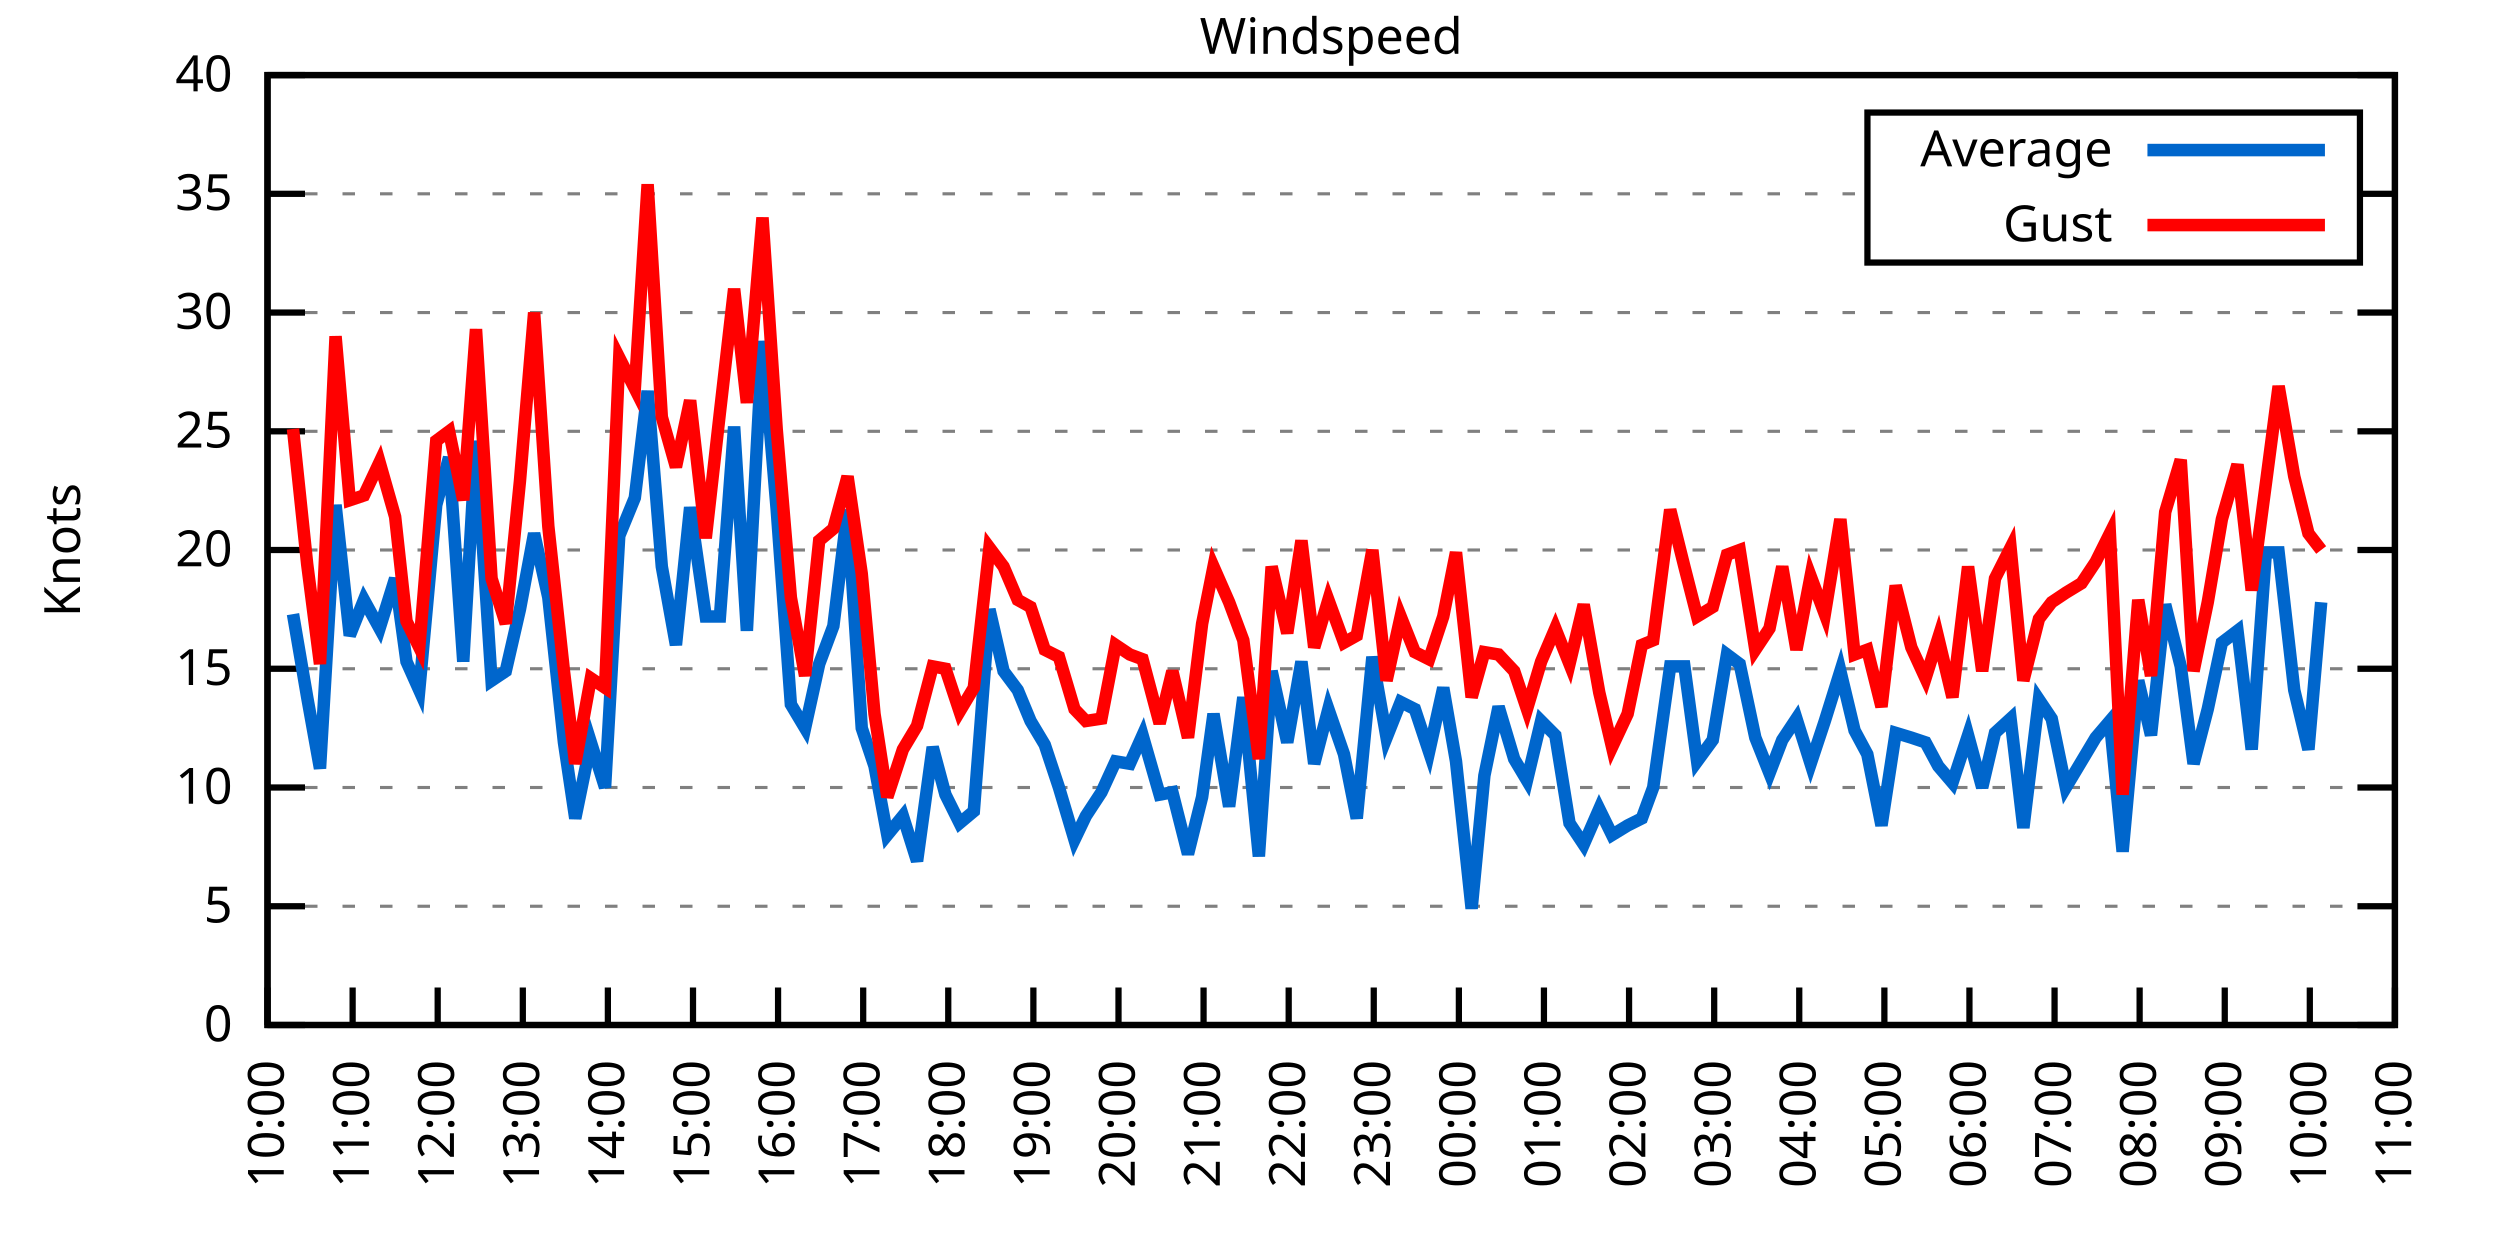
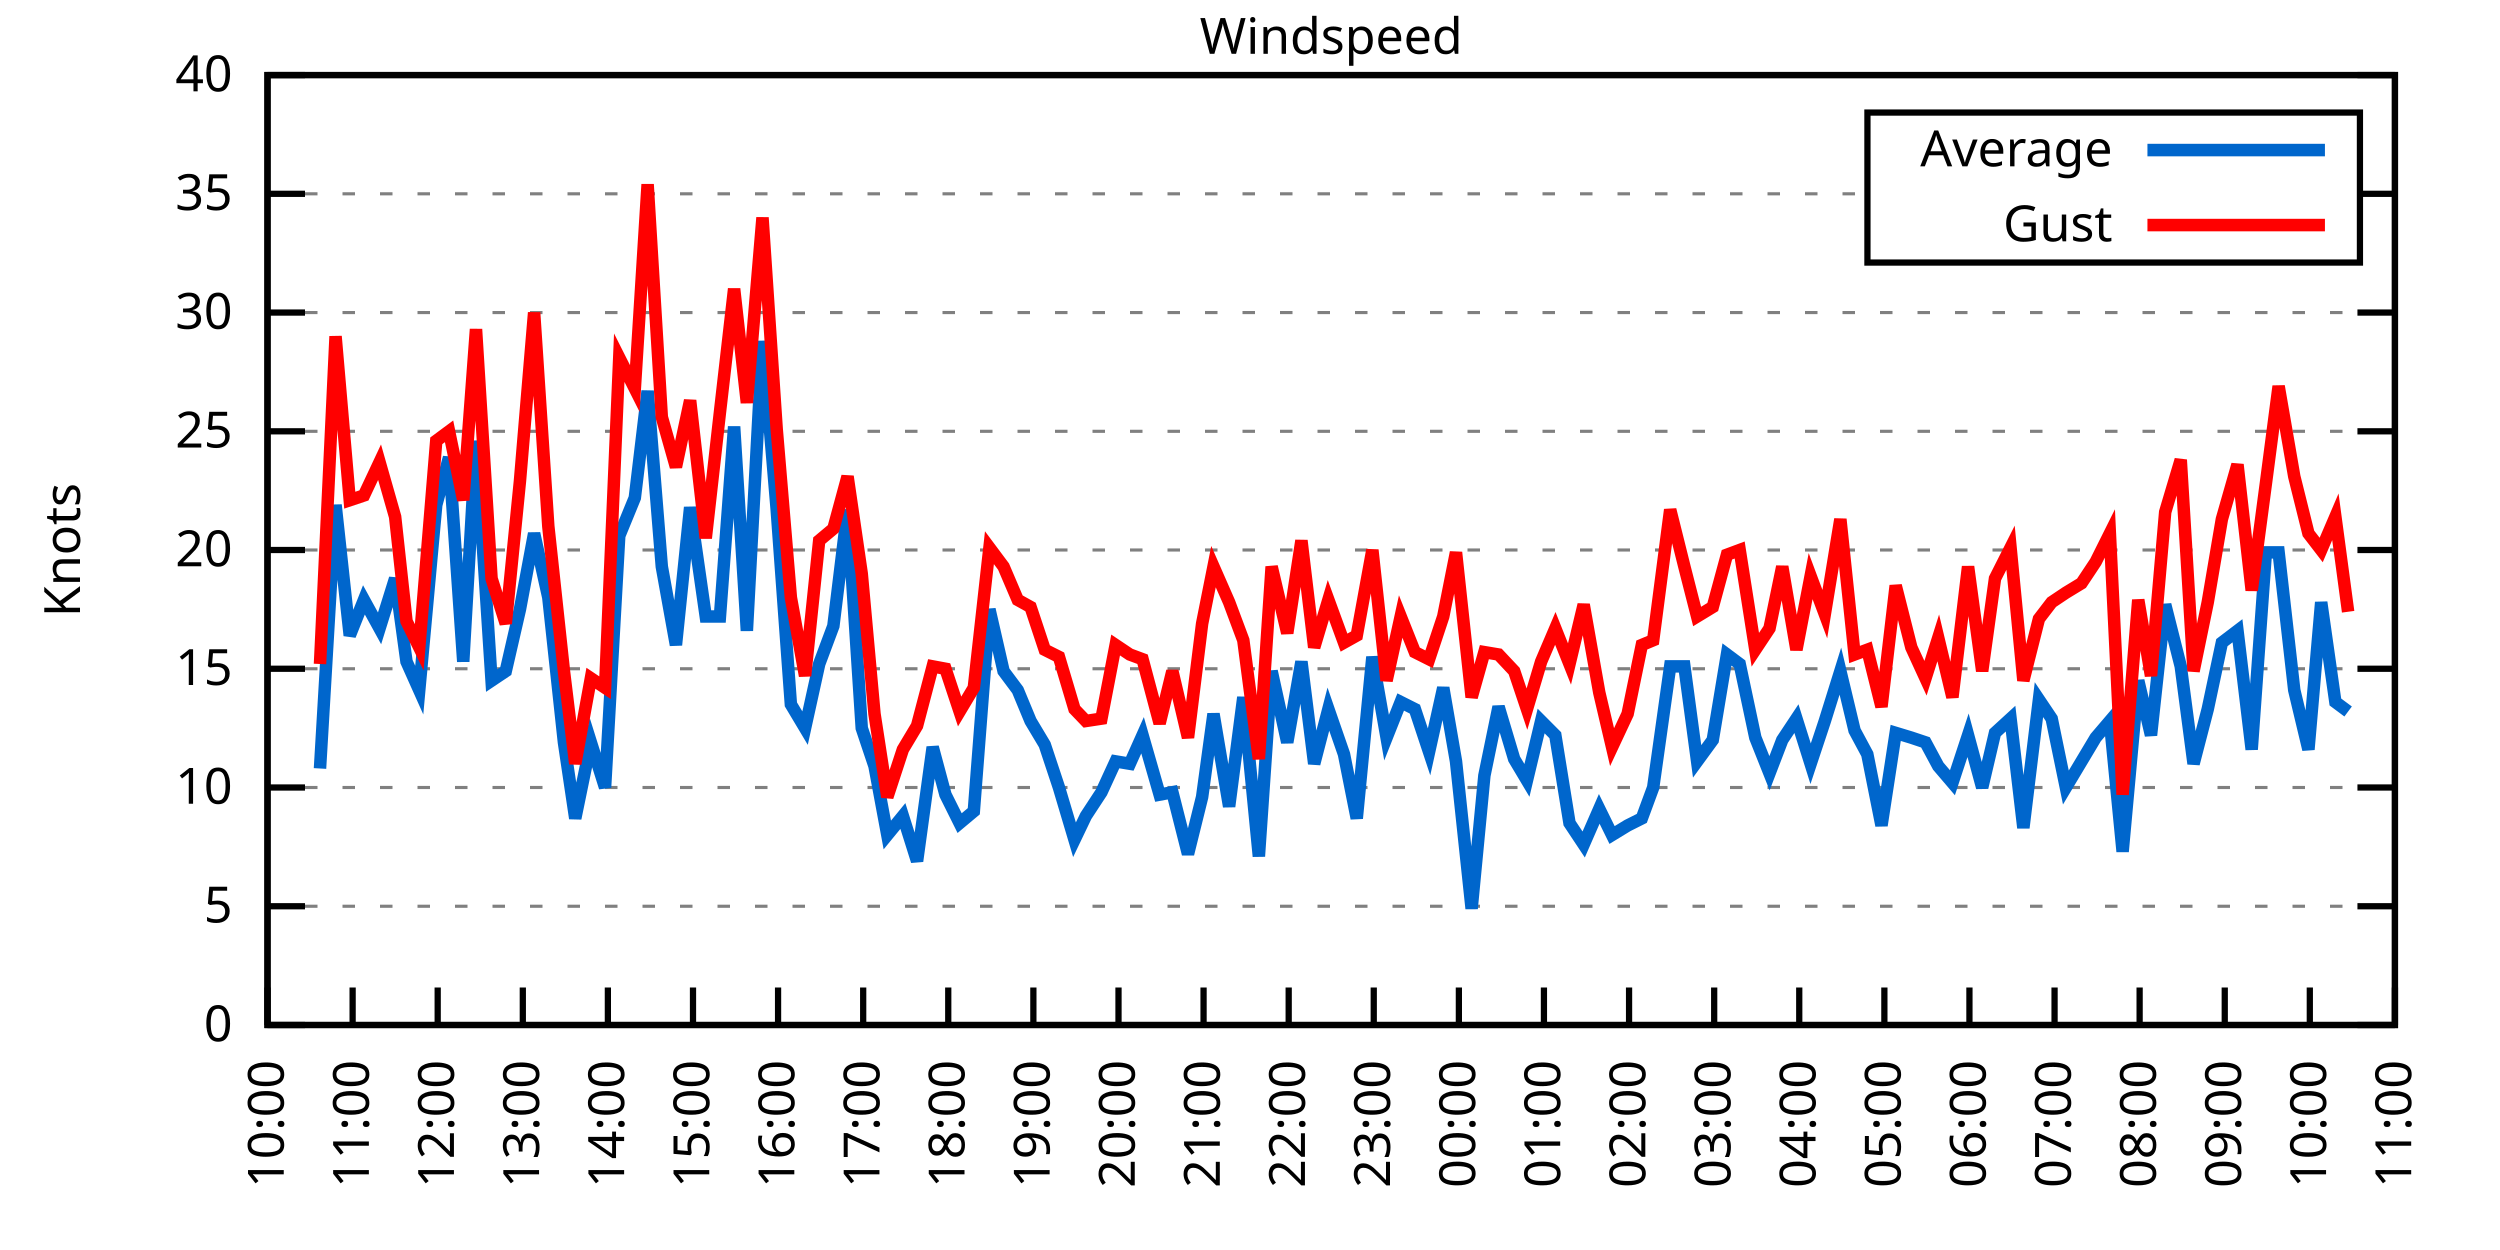
<svg xmlns="http://www.w3.org/2000/svg" xmlns:xlink="http://www.w3.org/1999/xlink" width="400" height="200" viewBox="0 0 400 200">
  <g id="gnuplot_canvas">
    <rect x="0" y="0" width="400" height="200" fill="none" />
    <defs>
      <circle id="gpDot" r="0.5" stroke-width="0.5" stroke="currentColor" />
      <path id="gpPt0" stroke-width="0.333" stroke="currentColor" d="M-1,0 h2 M0,-1 v2" />
      <path id="gpPt1" stroke-width="0.333" stroke="currentColor" d="M-1,-1 L1,1 M1,-1 L-1,1" />
      <path id="gpPt2" stroke-width="0.333" stroke="currentColor" d="M-1,0 L1,0 M0,-1 L0,1 M-1,-1 L1,1 M-1,1 L1,-1" />
      <rect id="gpPt3" stroke-width="0.333" stroke="currentColor" x="-1" y="-1" width="2" height="2" />
      <rect id="gpPt4" stroke-width="0.333" stroke="currentColor" fill="currentColor" x="-1" y="-1" width="2" height="2" />
      <circle id="gpPt5" stroke-width="0.333" stroke="currentColor" cx="0" cy="0" r="1" />
      <use xlink:href="#gpPt5" id="gpPt6" fill="currentColor" stroke="none" />
      <path id="gpPt7" stroke-width="0.333" stroke="currentColor" d="M0,-1.33 L-1.33,0.67 L1.33,0.67 z" />
      <use xlink:href="#gpPt7" id="gpPt8" fill="currentColor" stroke="none" />
      <use xlink:href="#gpPt7" id="gpPt9" stroke="currentColor" transform="rotate(180)" />
      <use xlink:href="#gpPt9" id="gpPt10" fill="currentColor" stroke="none" />
      <use xlink:href="#gpPt3" id="gpPt11" stroke="currentColor" transform="rotate(45)" />
      <use xlink:href="#gpPt11" id="gpPt12" fill="currentColor" stroke="none" />
      <path id="gpPt13" stroke-width="0.333" stroke="currentColor" d="M0,1.330 L1.265,0.411 L0.782,-1.067 L-0.782,-1.076 L-1.265,0.411 z" />
      <use xlink:href="#gpPt13" id="gpPt14" fill="currentColor" stroke="none" />
      <filter id="textbox" filterUnits="objectBoundingBox" x="0" y="0" height="1" width="1">
        <feFlood flood-color="white" flood-opacity="1" result="bgnd" />
        <feComposite in="SourceGraphic" in2="bgnd" operator="atop" />
      </filter>
      <filter id="greybox" filterUnits="objectBoundingBox" x="0" y="0" height="1" width="1">
        <feFlood flood-color="lightgrey" flood-opacity="1" result="grey" />
        <feComposite in="SourceGraphic" in2="grey" operator="atop" />
      </filter>
    </defs>
    <g fill="none" color="white" stroke="currentColor" stroke-width="1.00" stroke-linecap="butt" stroke-linejoin="miter">
</g>
    <g fill="none" color="black" stroke="currentColor" stroke-width="1.00" stroke-linecap="butt" stroke-linejoin="miter">
      <g stroke="none" shape-rendering="crispEdges">
        <polygon fill="rgb(255, 255, 255)" points="42.80,164.00 383.18,164.00 383.18,12.02 42.80,12.02 " />
      </g>
    </g>
    <g fill="none" color="black" stroke="currentColor" stroke-width="1.00" stroke-linecap="butt" stroke-linejoin="miter">
</g>
    <g fill="none" color="black" stroke="black" stroke-width="0.50" stroke-linecap="butt" stroke-linejoin="miter">
</g>
    <g fill="none" color="gray" stroke="currentColor" stroke-width="0.50" stroke-linecap="butt" stroke-linejoin="miter">
      <path stroke="gray" stroke-dasharray="2,4" class="gridline" d="M42.80,164.00 L383.19,164.00  " />
    </g>
    <g fill="none" color="gray" stroke="gray" stroke-width="1.00" stroke-linecap="butt" stroke-linejoin="miter">
</g>
    <g fill="none" color="black" stroke="currentColor" stroke-width="1.00" stroke-linecap="butt" stroke-linejoin="miter">
      <path stroke="black" d="M42.80,164.00 L48.80,164.00 M383.19,164.00 L377.19,164.00  " />
      <g transform="translate(37.20,166.60)" stroke="none" fill="black" font-family="Sans" font-size="8.00" text-anchor="end">
        <text>
          <tspan font-family="Sans"> 0</tspan>
        </text>
      </g>
    </g>
    <g fill="none" color="black" stroke="currentColor" stroke-width="1.00" stroke-linecap="butt" stroke-linejoin="miter">
</g>
    <g fill="none" color="black" stroke="black" stroke-width="0.50" stroke-linecap="butt" stroke-linejoin="miter">
</g>
    <g fill="none" color="gray" stroke="currentColor" stroke-width="0.50" stroke-linecap="butt" stroke-linejoin="miter">
      <path stroke="gray" stroke-dasharray="2,4" class="gridline" d="M42.80,145.00 L383.19,145.00  " />
    </g>
    <g fill="none" color="gray" stroke="gray" stroke-width="1.00" stroke-linecap="butt" stroke-linejoin="miter">
</g>
    <g fill="none" color="black" stroke="currentColor" stroke-width="1.00" stroke-linecap="butt" stroke-linejoin="miter">
      <path stroke="black" d="M42.80,145.00 L48.80,145.00 M383.19,145.00 L377.19,145.00  " />
      <g transform="translate(37.20,147.60)" stroke="none" fill="black" font-family="Sans" font-size="8.00" text-anchor="end">
        <text>
          <tspan font-family="Sans"> 5</tspan>
        </text>
      </g>
    </g>
    <g fill="none" color="black" stroke="currentColor" stroke-width="1.00" stroke-linecap="butt" stroke-linejoin="miter">
</g>
    <g fill="none" color="black" stroke="black" stroke-width="0.50" stroke-linecap="butt" stroke-linejoin="miter">
</g>
    <g fill="none" color="gray" stroke="currentColor" stroke-width="0.50" stroke-linecap="butt" stroke-linejoin="miter">
      <path stroke="gray" stroke-dasharray="2,4" class="gridline" d="M42.80,126.00 L383.19,126.00  " />
    </g>
    <g fill="none" color="gray" stroke="gray" stroke-width="1.00" stroke-linecap="butt" stroke-linejoin="miter">
</g>
    <g fill="none" color="black" stroke="currentColor" stroke-width="1.00" stroke-linecap="butt" stroke-linejoin="miter">
      <path stroke="black" d="M42.80,126.00 L48.80,126.00 M383.19,126.00 L377.19,126.00  " />
      <g transform="translate(37.20,128.60)" stroke="none" fill="black" font-family="Sans" font-size="8.00" text-anchor="end">
        <text>
          <tspan font-family="Sans"> 10</tspan>
        </text>
      </g>
    </g>
    <g fill="none" color="black" stroke="currentColor" stroke-width="1.00" stroke-linecap="butt" stroke-linejoin="miter">
</g>
    <g fill="none" color="black" stroke="black" stroke-width="0.50" stroke-linecap="butt" stroke-linejoin="miter">
</g>
    <g fill="none" color="gray" stroke="currentColor" stroke-width="0.50" stroke-linecap="butt" stroke-linejoin="miter">
      <path stroke="gray" stroke-dasharray="2,4" class="gridline" d="M42.80,107.00 L383.19,107.00  " />
    </g>
    <g fill="none" color="gray" stroke="gray" stroke-width="1.00" stroke-linecap="butt" stroke-linejoin="miter">
</g>
    <g fill="none" color="black" stroke="currentColor" stroke-width="1.00" stroke-linecap="butt" stroke-linejoin="miter">
      <path stroke="black" d="M42.80,107.00 L48.80,107.00 M383.19,107.00 L377.19,107.00  " />
      <g transform="translate(37.20,109.60)" stroke="none" fill="black" font-family="Sans" font-size="8.00" text-anchor="end">
        <text>
          <tspan font-family="Sans"> 15</tspan>
        </text>
      </g>
    </g>
    <g fill="none" color="black" stroke="currentColor" stroke-width="1.00" stroke-linecap="butt" stroke-linejoin="miter">
</g>
    <g fill="none" color="black" stroke="black" stroke-width="0.50" stroke-linecap="butt" stroke-linejoin="miter">
</g>
    <g fill="none" color="gray" stroke="currentColor" stroke-width="0.50" stroke-linecap="butt" stroke-linejoin="miter">
      <path stroke="gray" stroke-dasharray="2,4" class="gridline" d="M42.80,88.00 L383.19,88.00  " />
    </g>
    <g fill="none" color="gray" stroke="gray" stroke-width="1.00" stroke-linecap="butt" stroke-linejoin="miter">
</g>
    <g fill="none" color="black" stroke="currentColor" stroke-width="1.00" stroke-linecap="butt" stroke-linejoin="miter">
      <path stroke="black" d="M42.80,88.00 L48.80,88.00 M383.19,88.00 L377.19,88.00  " />
      <g transform="translate(37.20,90.60)" stroke="none" fill="black" font-family="Sans" font-size="8.00" text-anchor="end">
        <text>
          <tspan font-family="Sans"> 20</tspan>
        </text>
      </g>
    </g>
    <g fill="none" color="black" stroke="currentColor" stroke-width="1.00" stroke-linecap="butt" stroke-linejoin="miter">
</g>
    <g fill="none" color="black" stroke="black" stroke-width="0.50" stroke-linecap="butt" stroke-linejoin="miter">
</g>
    <g fill="none" color="gray" stroke="currentColor" stroke-width="0.50" stroke-linecap="butt" stroke-linejoin="miter">
      <path stroke="gray" stroke-dasharray="2,4" class="gridline" d="M42.80,69.01 L383.19,69.01  " />
    </g>
    <g fill="none" color="gray" stroke="gray" stroke-width="1.00" stroke-linecap="butt" stroke-linejoin="miter">
</g>
    <g fill="none" color="black" stroke="currentColor" stroke-width="1.00" stroke-linecap="butt" stroke-linejoin="miter">
      <path stroke="black" d="M42.80,69.01 L48.80,69.01 M383.19,69.01 L377.19,69.01  " />
      <g transform="translate(37.20,71.61)" stroke="none" fill="black" font-family="Sans" font-size="8.00" text-anchor="end">
        <text>
          <tspan font-family="Sans"> 25</tspan>
        </text>
      </g>
    </g>
    <g fill="none" color="black" stroke="currentColor" stroke-width="1.00" stroke-linecap="butt" stroke-linejoin="miter">
</g>
    <g fill="none" color="black" stroke="black" stroke-width="0.50" stroke-linecap="butt" stroke-linejoin="miter">
</g>
    <g fill="none" color="gray" stroke="currentColor" stroke-width="0.50" stroke-linecap="butt" stroke-linejoin="miter">
      <path stroke="gray" stroke-dasharray="2,4" class="gridline" d="M42.80,50.01 L383.19,50.01  " />
    </g>
    <g fill="none" color="gray" stroke="gray" stroke-width="1.00" stroke-linecap="butt" stroke-linejoin="miter">
</g>
    <g fill="none" color="black" stroke="currentColor" stroke-width="1.00" stroke-linecap="butt" stroke-linejoin="miter">
      <path stroke="black" d="M42.80,50.01 L48.80,50.01 M383.19,50.01 L377.19,50.01  " />
      <g transform="translate(37.20,52.61)" stroke="none" fill="black" font-family="Sans" font-size="8.00" text-anchor="end">
        <text>
          <tspan font-family="Sans"> 30</tspan>
        </text>
      </g>
    </g>
    <g fill="none" color="black" stroke="currentColor" stroke-width="1.00" stroke-linecap="butt" stroke-linejoin="miter">
</g>
    <g fill="none" color="black" stroke="black" stroke-width="0.50" stroke-linecap="butt" stroke-linejoin="miter">
</g>
    <g fill="none" color="gray" stroke="currentColor" stroke-width="0.50" stroke-linecap="butt" stroke-linejoin="miter">
      <path stroke="gray" stroke-dasharray="2,4" class="gridline" d="M42.80,31.01 L298.79,31.01 M377.59,31.01 L383.19,31.01  " />
    </g>
    <g fill="none" color="gray" stroke="gray" stroke-width="1.00" stroke-linecap="butt" stroke-linejoin="miter">
</g>
    <g fill="none" color="black" stroke="currentColor" stroke-width="1.00" stroke-linecap="butt" stroke-linejoin="miter">
      <path stroke="black" d="M42.80,31.01 L48.80,31.01 M383.19,31.01 L377.19,31.01  " />
      <g transform="translate(37.20,33.61)" stroke="none" fill="black" font-family="Sans" font-size="8.00" text-anchor="end">
        <text>
          <tspan font-family="Sans"> 35</tspan>
        </text>
      </g>
    </g>
    <g fill="none" color="black" stroke="currentColor" stroke-width="1.00" stroke-linecap="butt" stroke-linejoin="miter">
</g>
    <g fill="none" color="black" stroke="black" stroke-width="0.50" stroke-linecap="butt" stroke-linejoin="miter">
</g>
    <g fill="none" color="gray" stroke="currentColor" stroke-width="0.50" stroke-linecap="butt" stroke-linejoin="miter">
      <path stroke="gray" stroke-dasharray="2,4" class="gridline" d="M42.80,12.01 L383.19,12.01  " />
    </g>
    <g fill="none" color="gray" stroke="gray" stroke-width="1.00" stroke-linecap="butt" stroke-linejoin="miter">
</g>
    <g fill="none" color="black" stroke="currentColor" stroke-width="1.00" stroke-linecap="butt" stroke-linejoin="miter">
      <path stroke="black" d="M42.80,12.01 L48.80,12.01 M383.19,12.01 L377.19,12.01  " />
      <g transform="translate(37.20,14.61)" stroke="none" fill="black" font-family="Sans" font-size="8.00" text-anchor="end">
        <text>
          <tspan font-family="Sans"> 40</tspan>
        </text>
      </g>
    </g>
    <g fill="none" color="black" stroke="currentColor" stroke-width="1.00" stroke-linecap="butt" stroke-linejoin="miter">
      <path stroke="black" d="M42.80,164.00 L42.80,158.00  " />
      <g transform="translate(45.40,169.60) rotate(270.00)" stroke="none" fill="black" font-family="Sans" font-size="8.00" text-anchor="end">
        <text>
          <tspan font-family="Sans">10:00</tspan>
        </text>
      </g>
    </g>
    <g fill="none" color="black" stroke="currentColor" stroke-width="1.00" stroke-linecap="butt" stroke-linejoin="miter">
      <path stroke="black" d="M56.42,164.00 L56.42,158.00  " />
      <g transform="translate(59.02,169.60) rotate(270.00)" stroke="none" fill="black" font-family="Sans" font-size="8.00" text-anchor="end">
        <text>
          <tspan font-family="Sans">11:00</tspan>
        </text>
      </g>
    </g>
    <g fill="none" color="black" stroke="currentColor" stroke-width="1.00" stroke-linecap="butt" stroke-linejoin="miter">
      <path stroke="black" d="M70.03,164.00 L70.03,158.00  " />
      <g transform="translate(72.63,169.60) rotate(270.00)" stroke="none" fill="black" font-family="Sans" font-size="8.00" text-anchor="end">
        <text>
          <tspan font-family="Sans">12:00</tspan>
        </text>
      </g>
    </g>
    <g fill="none" color="black" stroke="currentColor" stroke-width="1.00" stroke-linecap="butt" stroke-linejoin="miter">
      <path stroke="black" d="M83.65,164.00 L83.65,158.00  " />
      <g transform="translate(86.25,169.60) rotate(270.00)" stroke="none" fill="black" font-family="Sans" font-size="8.00" text-anchor="end">
        <text>
          <tspan font-family="Sans">13:00</tspan>
        </text>
      </g>
    </g>
    <g fill="none" color="black" stroke="currentColor" stroke-width="1.00" stroke-linecap="butt" stroke-linejoin="miter">
      <path stroke="black" d="M97.26,164.00 L97.26,158.00  " />
      <g transform="translate(99.86,169.60) rotate(270.00)" stroke="none" fill="black" font-family="Sans" font-size="8.00" text-anchor="end">
        <text>
          <tspan font-family="Sans">14:00</tspan>
        </text>
      </g>
    </g>
    <g fill="none" color="black" stroke="currentColor" stroke-width="1.00" stroke-linecap="butt" stroke-linejoin="miter">
      <path stroke="black" d="M110.88,164.00 L110.88,158.00  " />
      <g transform="translate(113.48,169.60) rotate(270.00)" stroke="none" fill="black" font-family="Sans" font-size="8.00" text-anchor="end">
        <text>
          <tspan font-family="Sans">15:00</tspan>
        </text>
      </g>
    </g>
    <g fill="none" color="black" stroke="currentColor" stroke-width="1.00" stroke-linecap="butt" stroke-linejoin="miter">
      <path stroke="black" d="M124.49,164.00 L124.49,158.00  " />
      <g transform="translate(127.09,169.60) rotate(270.00)" stroke="none" fill="black" font-family="Sans" font-size="8.00" text-anchor="end">
        <text>
          <tspan font-family="Sans">16:00</tspan>
        </text>
      </g>
    </g>
    <g fill="none" color="black" stroke="currentColor" stroke-width="1.00" stroke-linecap="butt" stroke-linejoin="miter">
      <path stroke="black" d="M138.11,164.00 L138.11,158.00  " />
      <g transform="translate(140.71,169.60) rotate(270.00)" stroke="none" fill="black" font-family="Sans" font-size="8.00" text-anchor="end">
        <text>
          <tspan font-family="Sans">17:00</tspan>
        </text>
      </g>
    </g>
    <g fill="none" color="black" stroke="currentColor" stroke-width="1.00" stroke-linecap="butt" stroke-linejoin="miter">
      <path stroke="black" d="M151.72,164.00 L151.72,158.00  " />
      <g transform="translate(154.32,169.60) rotate(270.00)" stroke="none" fill="black" font-family="Sans" font-size="8.00" text-anchor="end">
        <text>
          <tspan font-family="Sans">18:00</tspan>
        </text>
      </g>
    </g>
    <g fill="none" color="black" stroke="currentColor" stroke-width="1.00" stroke-linecap="butt" stroke-linejoin="miter">
      <path stroke="black" d="M165.34,164.00 L165.34,158.00  " />
      <g transform="translate(167.94,169.60) rotate(270.00)" stroke="none" fill="black" font-family="Sans" font-size="8.00" text-anchor="end">
        <text>
          <tspan font-family="Sans">19:00</tspan>
        </text>
      </g>
    </g>
    <g fill="none" color="black" stroke="currentColor" stroke-width="1.00" stroke-linecap="butt" stroke-linejoin="miter">
      <path stroke="black" d="M178.96,164.00 L178.96,158.00  " />
      <g transform="translate(181.56,169.60) rotate(270.00)" stroke="none" fill="black" font-family="Sans" font-size="8.00" text-anchor="end">
        <text>
          <tspan font-family="Sans">20:00</tspan>
        </text>
      </g>
    </g>
    <g fill="none" color="black" stroke="currentColor" stroke-width="1.00" stroke-linecap="butt" stroke-linejoin="miter">
      <path stroke="black" d="M192.57,164.00 L192.57,158.00  " />
      <g transform="translate(195.17,169.60) rotate(270.00)" stroke="none" fill="black" font-family="Sans" font-size="8.00" text-anchor="end">
        <text>
          <tspan font-family="Sans">21:00</tspan>
        </text>
      </g>
    </g>
    <g fill="none" color="black" stroke="currentColor" stroke-width="1.00" stroke-linecap="butt" stroke-linejoin="miter">
      <path stroke="black" d="M206.19,164.00 L206.19,158.00  " />
      <g transform="translate(208.79,169.60) rotate(270.00)" stroke="none" fill="black" font-family="Sans" font-size="8.00" text-anchor="end">
        <text>
          <tspan font-family="Sans">22:00</tspan>
        </text>
      </g>
    </g>
    <g fill="none" color="black" stroke="currentColor" stroke-width="1.00" stroke-linecap="butt" stroke-linejoin="miter">
      <path stroke="black" d="M219.80,164.00 L219.80,158.00  " />
      <g transform="translate(222.40,169.60) rotate(270.00)" stroke="none" fill="black" font-family="Sans" font-size="8.00" text-anchor="end">
        <text>
          <tspan font-family="Sans">23:00</tspan>
        </text>
      </g>
    </g>
    <g fill="none" color="black" stroke="currentColor" stroke-width="1.00" stroke-linecap="butt" stroke-linejoin="miter">
      <path stroke="black" d="M233.42,164.00 L233.42,158.00  " />
      <g transform="translate(236.02,169.60) rotate(270.00)" stroke="none" fill="black" font-family="Sans" font-size="8.00" text-anchor="end">
        <text>
          <tspan font-family="Sans">00:00</tspan>
        </text>
      </g>
    </g>
    <g fill="none" color="black" stroke="currentColor" stroke-width="1.00" stroke-linecap="butt" stroke-linejoin="miter">
      <path stroke="black" d="M247.03,164.00 L247.03,158.00  " />
      <g transform="translate(249.63,169.60) rotate(270.00)" stroke="none" fill="black" font-family="Sans" font-size="8.00" text-anchor="end">
        <text>
          <tspan font-family="Sans">01:00</tspan>
        </text>
      </g>
    </g>
    <g fill="none" color="black" stroke="currentColor" stroke-width="1.00" stroke-linecap="butt" stroke-linejoin="miter">
      <path stroke="black" d="M260.65,164.00 L260.65,158.00  " />
      <g transform="translate(263.25,169.60) rotate(270.00)" stroke="none" fill="black" font-family="Sans" font-size="8.00" text-anchor="end">
        <text>
          <tspan font-family="Sans">02:00</tspan>
        </text>
      </g>
    </g>
    <g fill="none" color="black" stroke="currentColor" stroke-width="1.00" stroke-linecap="butt" stroke-linejoin="miter">
      <path stroke="black" d="M274.27,164.00 L274.27,158.00  " />
      <g transform="translate(276.87,169.60) rotate(270.00)" stroke="none" fill="black" font-family="Sans" font-size="8.00" text-anchor="end">
        <text>
          <tspan font-family="Sans">03:00</tspan>
        </text>
      </g>
    </g>
    <g fill="none" color="black" stroke="currentColor" stroke-width="1.00" stroke-linecap="butt" stroke-linejoin="miter">
      <path stroke="black" d="M287.88,164.00 L287.88,158.00  " />
      <g transform="translate(290.48,169.60) rotate(270.00)" stroke="none" fill="black" font-family="Sans" font-size="8.00" text-anchor="end">
        <text>
          <tspan font-family="Sans">04:00</tspan>
        </text>
      </g>
    </g>
    <g fill="none" color="black" stroke="currentColor" stroke-width="1.00" stroke-linecap="butt" stroke-linejoin="miter">
      <path stroke="black" d="M301.50,164.00 L301.50,158.00  " />
      <g transform="translate(304.10,169.60) rotate(270.00)" stroke="none" fill="black" font-family="Sans" font-size="8.00" text-anchor="end">
        <text>
          <tspan font-family="Sans">05:00</tspan>
        </text>
      </g>
    </g>
    <g fill="none" color="black" stroke="currentColor" stroke-width="1.00" stroke-linecap="butt" stroke-linejoin="miter">
      <path stroke="black" d="M315.11,164.00 L315.11,158.00  " />
      <g transform="translate(317.71,169.60) rotate(270.00)" stroke="none" fill="black" font-family="Sans" font-size="8.00" text-anchor="end">
        <text>
          <tspan font-family="Sans">06:00</tspan>
        </text>
      </g>
    </g>
    <g fill="none" color="black" stroke="currentColor" stroke-width="1.00" stroke-linecap="butt" stroke-linejoin="miter">
      <path stroke="black" d="M328.73,164.00 L328.73,158.00  " />
      <g transform="translate(331.33,169.60) rotate(270.00)" stroke="none" fill="black" font-family="Sans" font-size="8.00" text-anchor="end">
        <text>
          <tspan font-family="Sans">07:00</tspan>
        </text>
      </g>
    </g>
    <g fill="none" color="black" stroke="currentColor" stroke-width="1.00" stroke-linecap="butt" stroke-linejoin="miter">
      <path stroke="black" d="M342.34,164.00 L342.34,158.00  " />
      <g transform="translate(344.94,169.60) rotate(270.00)" stroke="none" fill="black" font-family="Sans" font-size="8.00" text-anchor="end">
        <text>
          <tspan font-family="Sans">08:00</tspan>
        </text>
      </g>
    </g>
    <g fill="none" color="black" stroke="currentColor" stroke-width="1.00" stroke-linecap="butt" stroke-linejoin="miter">
      <path stroke="black" d="M355.96,164.00 L355.96,158.00  " />
      <g transform="translate(358.56,169.60) rotate(270.00)" stroke="none" fill="black" font-family="Sans" font-size="8.00" text-anchor="end">
        <text>
          <tspan font-family="Sans">09:00</tspan>
        </text>
      </g>
    </g>
    <g fill="none" color="black" stroke="currentColor" stroke-width="1.00" stroke-linecap="butt" stroke-linejoin="miter">
      <path stroke="black" d="M369.57,164.00 L369.57,158.00  " />
      <g transform="translate(372.17,169.60) rotate(270.00)" stroke="none" fill="black" font-family="Sans" font-size="8.00" text-anchor="end">
        <text>
          <tspan font-family="Sans">10:00</tspan>
        </text>
      </g>
    </g>
    <g fill="none" color="black" stroke="currentColor" stroke-width="1.00" stroke-linecap="butt" stroke-linejoin="miter">
      <path stroke="black" d="M383.19,164.00 L383.19,158.00  " />
      <g transform="translate(385.79,169.60) rotate(270.00)" stroke="none" fill="black" font-family="Sans" font-size="8.00" text-anchor="end">
        <text>
          <tspan font-family="Sans">11:00</tspan>
        </text>
      </g>
    </g>
    <g fill="none" color="black" stroke="currentColor" stroke-width="1.00" stroke-linecap="butt" stroke-linejoin="miter">
</g>
    <g fill="none" color="black" stroke="currentColor" stroke-width="1.00" stroke-linecap="butt" stroke-linejoin="miter">
      <path stroke="black" d="M42.80,12.01 L42.80,164.00 L383.19,164.00 L383.19,12.01 L42.80,12.01 Z  " />
    </g>
    <g fill="none" color="black" stroke="currentColor" stroke-width="1.00" stroke-linecap="butt" stroke-linejoin="miter">
</g>
    <g fill="none" color="black" stroke="currentColor" stroke-width="1.00" stroke-linecap="butt" stroke-linejoin="miter">
      <path stroke="black" d="M298.79,42.01 L298.79,18.01 L377.59,18.01 L377.59,42.01 L298.79,42.01 Z  " />
    </g>
    <g id="Windspeed_plot_1">
      <g fill="none" color="white" stroke="black" stroke-width="2.00" stroke-linecap="butt" stroke-linejoin="miter">
</g>
      <g fill="none" color="black" stroke="currentColor" stroke-width="2.00" stroke-linecap="butt" stroke-linejoin="miter">
        <g transform="translate(337.99,26.61)" stroke="none" fill="black" font-family="Sans" font-size="8.00" text-anchor="end">
          <text>
            <tspan font-family="Sans">Average</tspan>
          </text>
        </g>
      </g>
      <g fill="none" color="black" stroke="currentColor" stroke-width="2.00" stroke-linecap="butt" stroke-linejoin="miter">
-         <path stroke="rgb(  0, 102, 204)" d="M343.59,24.01 L371.99,24.01 M46.88,98.26 L49.15,111.56 L51.20,122.96 L53.69,80.79 L55.96,101.68 L58.23,95.98   L60.73,100.54 L63.22,92.56 L65.04,105.86 L67.08,110.42 L69.80,80.79 L71.85,73.19 L74.12,105.86 L76.16,70.53   L78.65,108.90 L80.92,107.38 L83.19,97.50 L85.46,85.35 L87.73,95.60 L90.23,118.78 L92.04,130.94 L94.54,118.78   L96.81,126.00 L99.08,85.73 L101.57,79.65 L103.62,62.55 L105.89,90.66 L108.15,103.20 L110.42,81.17 L112.92,98.64   L115.19,98.64 L117.46,68.25 L119.50,100.92 L122.00,54.57 L124.27,81.55 L126.54,112.70 L128.81,116.50 L131.07,106.24   L133.34,100.16 L135.61,81.55 L137.88,116.50 L139.92,122.58 L141.97,133.60 L144.46,130.56 L146.73,137.78 L149.23,119.54   L151.27,127.14 L153.54,131.70 L155.81,129.80 L158.31,97.50 L160.57,107.38 L162.84,110.42 L164.89,115.36 L167.16,119.16   L169.43,126.00 L171.92,134.36 L173.74,130.56 L176.23,126.76 L178.50,121.82 L180.77,122.20 L182.81,117.64 L185.54,127.14   L187.58,126.76 L190.08,136.64 L192.34,127.52 L194.16,114.22 L196.66,129.04 L198.93,111.56 L201.42,137.02 L203.46,107.38   L205.96,118.78 L208.23,105.86 L210.27,122.20 L212.54,113.46 L215.04,120.68 L217.08,130.94 L219.58,105.10 L221.85,118.02   L224.11,112.32 L226.38,113.46 L228.65,120.30 L230.92,110.04 L232.96,121.82 L235.46,145.38 L237.50,124.10 L239.77,113.08   L242.27,121.44 L244.31,124.86 L246.58,115.36 L248.85,117.64 L251.12,131.70 L253.39,135.12 L255.88,129.42 L257.93,133.60   L260.42,132.08 L262.69,130.94 L264.51,126.00 L267.23,106.62 L269.50,106.62 L271.54,121.82 L274.04,118.40 L276.31,104.72   L278.35,106.24 L280.85,118.02 L283.12,123.72 L285.16,118.40 L287.43,114.98 L289.70,122.20 L291.97,115.36 L294.46,107.38   L296.73,116.88 L298.77,120.68 L301.04,132.08 L303.31,117.26 L305.81,118.02 L308.08,118.78 L310.12,122.58 L312.39,125.24   L314.89,117.64 L317.15,126.00 L319.20,117.26 L321.69,114.98 L323.74,132.46 L326.23,111.94 L328.27,114.98 L330.54,126.00   L333.04,121.82 L335.31,118.02 L337.58,115.36 L339.62,136.26 L342.12,108.90 L344.16,117.64 L346.43,96.74 L348.92,106.62   L350.97,122.20 L353.24,113.46 L355.50,102.82 L358.00,100.92 L360.27,119.92 L362.54,88.38 L364.58,88.38 L367.08,110.42   L369.35,119.92 L371.39,96.36  " />
+         <path stroke="rgb(  0, 102, 204)" d="M343.59,24.01 L371.99,24.01 M51.20,122.96 L53.69,80.79 L55.96,101.68 L58.23,95.98 L60.73,100.54 L63.22,92.56   L65.04,105.86 L67.08,110.42 L69.80,80.79 L71.85,73.19 L74.12,105.86 L76.16,70.53 L78.65,108.90 L80.92,107.38   L83.19,97.50 L85.46,85.35 L87.73,95.60 L90.23,118.78 L92.04,130.94 L94.54,118.78 L96.81,126.00 L99.08,85.73   L101.57,79.65 L103.62,62.55 L105.89,90.66 L108.15,103.20 L110.42,81.17 L112.92,98.64 L115.19,98.64 L117.46,68.25   L119.50,100.92 L122.00,54.57 L124.27,81.55 L126.54,112.70 L128.81,116.50 L131.07,106.24 L133.34,100.16 L135.61,81.55   L137.88,116.50 L139.92,122.58 L141.97,133.60 L144.46,130.56 L146.73,137.78 L149.23,119.54 L151.27,127.14 L153.54,131.70   L155.81,129.80 L158.31,97.50 L160.57,107.38 L162.84,110.42 L164.89,115.36 L167.16,119.16 L169.43,126.00 L171.92,134.36   L173.74,130.56 L176.23,126.76 L178.50,121.82 L180.77,122.20 L182.81,117.64 L185.54,127.14 L187.58,126.76 L190.08,136.64   L192.34,127.52 L194.16,114.22 L196.66,129.04 L198.93,111.56 L201.42,137.02 L203.46,107.38 L205.96,118.78 L208.23,105.86   L210.27,122.20 L212.54,113.46 L215.04,120.68 L217.08,130.94 L219.58,105.10 L221.85,118.02 L224.11,112.32 L226.38,113.46   L228.65,120.30 L230.92,110.04 L232.96,121.82 L235.46,145.38 L237.50,124.10 L239.77,113.08 L242.27,121.44 L244.31,124.86   L246.58,115.36 L248.85,117.64 L251.12,131.70 L253.39,135.12 L255.88,129.42 L257.93,133.60 L260.42,132.08 L262.69,130.94   L264.51,126.00 L267.23,106.62 L269.50,106.62 L271.54,121.82 L274.04,118.40 L276.31,104.72 L278.35,106.24 L280.85,118.02   L283.12,123.72 L285.16,118.40 L287.43,114.98 L289.70,122.20 L291.97,115.36 L294.46,107.38 L296.73,116.88 L298.77,120.68   L301.04,132.08 L303.31,117.26 L305.81,118.02 L308.08,118.78 L310.12,122.58 L312.39,125.24 L314.89,117.64 L317.15,126.00   L319.20,117.26 L321.69,114.98 L323.74,132.46 L326.23,111.94 L328.27,114.98 L330.54,126.00 L333.04,121.82 L335.31,118.02   L337.58,115.36 L339.62,136.26 L342.12,108.90 L344.16,117.64 L346.43,96.74 L348.92,106.62 L350.97,122.20 L353.24,113.46   L355.50,102.82 L358.00,100.92 L360.27,119.92 L362.54,88.38 L364.58,88.38 L367.08,110.42 L369.35,119.92 L371.39,96.36   L373.66,112.32 L375.70,113.84  " />
      </g>
    </g>
    <g id="Windspeed_plot_2">
      <g fill="none" color="black" stroke="currentColor" stroke-width="2.00" stroke-linecap="butt" stroke-linejoin="miter">
        <g transform="translate(337.99,38.61)" stroke="none" fill="black" font-family="Sans" font-size="8.00" text-anchor="end">
          <text>
            <tspan font-family="Sans">Gust</tspan>
          </text>
        </g>
      </g>
      <g fill="none" color="black" stroke="currentColor" stroke-width="2.00" stroke-linecap="butt" stroke-linejoin="miter">
-         <path stroke="rgb(255,   0,   0)" d="M343.59,36.01 L371.99,36.01 M46.88,68.63 L49.15,90.28 L51.20,106.24 L53.69,53.81 L55.96,80.03 L58.23,79.27   L60.73,73.95 L63.22,82.69 L65.04,99.40 L67.08,103.58 L69.80,70.53 L71.85,69.01 L74.12,80.03 L76.16,52.67   L78.65,92.56 L80.92,99.78 L83.19,76.99 L85.46,50.01 L87.73,84.21 L90.23,107.38 L92.04,122.20 L94.54,108.52   L96.81,110.04 L99.08,57.23 L101.57,62.17 L103.62,29.49 L105.89,66.73 L108.15,74.71 L110.42,64.07 L112.92,86.11   L115.19,65.97 L117.46,46.21 L119.50,64.45 L122.00,34.81 L124.27,68.63 L126.54,95.60 L128.81,108.14 L131.07,86.49   L133.34,84.59 L135.61,76.23 L137.88,91.80 L139.92,114.22 L141.97,127.52 L144.46,119.92 L146.73,116.12 L149.23,106.62   L151.27,107.00 L153.54,113.84 L155.81,110.04 L158.31,87.63 L160.57,90.66 L162.84,95.98 L164.89,97.12 L167.16,103.96   L169.43,105.10 L171.92,113.46 L173.74,115.36 L176.23,114.98 L178.50,103.20 L180.77,104.72 L182.81,105.48 L185.54,115.74   L187.58,107.38 L190.08,118.02 L192.34,99.78 L194.16,90.66 L196.66,96.36 L198.93,102.44 L201.42,121.44 L203.46,90.66   L205.96,101.30 L208.23,86.49 L210.27,103.58 L212.54,95.98 L215.04,102.82 L217.08,101.68 L219.58,88.00 L221.85,108.90   L224.11,98.64 L226.38,104.34 L228.65,105.48 L230.92,98.64 L232.96,88.38 L235.46,111.56 L237.50,104.34 L239.77,104.72   L242.27,107.38 L244.31,113.46 L246.58,105.86 L248.85,100.54 L251.12,106.24 L253.39,96.74 L255.88,110.80 L257.93,119.54   L260.42,114.22 L262.69,103.20 L264.51,102.44 L267.23,81.55 L269.50,90.66 L271.54,98.64 L274.04,97.12 L276.31,88.76   L278.35,88.00 L280.85,103.96 L283.12,100.54 L285.16,90.66 L287.43,103.96 L289.70,92.18 L291.97,98.26 L294.46,83.07   L296.73,104.72 L298.77,103.96 L301.04,113.08 L303.31,93.70 L305.81,103.58 L308.08,108.52 L310.12,102.06 L312.39,111.56   L314.89,90.66 L317.15,107.38 L319.20,92.56 L321.69,87.63 L323.74,108.90 L326.23,99.02 L328.27,96.36 L330.54,94.84   L333.04,93.32 L335.31,89.90 L337.58,85.35 L339.62,127.14 L342.12,95.98 L344.16,108.14 L346.43,81.93 L348.92,73.57   L350.97,107.38 L353.24,96.36 L355.50,83.07 L358.00,74.33 L360.27,94.46 L362.54,77.37 L364.58,61.79 L367.08,76.23   L369.35,85.35 L371.39,88.00  " />
+         <path stroke="rgb(255,   0,   0)" d="M343.59,36.01 L371.99,36.01 M51.20,106.24 L53.69,53.81 L55.96,80.03 L58.23,79.27 L60.73,73.95 L63.22,82.69   L65.04,99.40 L67.08,103.58 L69.80,70.53 L71.85,69.01 L74.12,80.03 L76.16,52.67 L78.65,92.56 L80.92,99.78   L83.19,76.99 L85.46,50.01 L87.73,84.21 L90.23,107.38 L92.04,122.20 L94.54,108.52 L96.81,110.04 L99.08,57.23   L101.57,62.17 L103.62,29.49 L105.89,66.73 L108.15,74.71 L110.42,64.07 L112.92,86.11 L115.19,65.97 L117.46,46.21   L119.50,64.45 L122.00,34.81 L124.27,68.63 L126.54,95.60 L128.81,108.14 L131.07,86.49 L133.34,84.59 L135.61,76.23   L137.88,91.80 L139.92,114.22 L141.97,127.52 L144.46,119.92 L146.73,116.12 L149.23,106.62 L151.27,107.00 L153.54,113.84   L155.81,110.04 L158.31,87.63 L160.57,90.66 L162.84,95.98 L164.89,97.12 L167.16,103.96 L169.43,105.10 L171.92,113.46   L173.74,115.36 L176.23,114.98 L178.50,103.20 L180.77,104.72 L182.81,105.48 L185.54,115.74 L187.58,107.38 L190.08,118.02   L192.34,99.78 L194.16,90.66 L196.66,96.36 L198.93,102.44 L201.42,121.44 L203.46,90.66 L205.96,101.30 L208.23,86.49   L210.27,103.58 L212.54,95.98 L215.04,102.82 L217.08,101.68 L219.58,88.00 L221.85,108.90 L224.11,98.64 L226.38,104.34   L228.65,105.48 L230.92,98.64 L232.96,88.38 L235.46,111.56 L237.50,104.34 L239.77,104.72 L242.27,107.38 L244.31,113.46   L246.58,105.86 L248.85,100.54 L251.12,106.24 L253.39,96.74 L255.88,110.80 L257.93,119.54 L260.42,114.22 L262.69,103.20   L264.51,102.44 L267.23,81.55 L269.50,90.66 L271.54,98.64 L274.04,97.12 L276.31,88.76 L278.35,88.00 L280.85,103.96   L283.12,100.54 L285.16,90.66 L287.43,103.96 L289.70,92.18 L291.97,98.26 L294.46,83.07 L296.73,104.72 L298.77,103.96   L301.04,113.08 L303.31,93.70 L305.81,103.58 L308.08,108.52 L310.12,102.06 L312.39,111.56 L314.89,90.66 L317.15,107.38   L319.20,92.56 L321.69,87.63 L323.74,108.90 L326.23,99.02 L328.27,96.36 L330.54,94.84 L333.04,93.32 L335.31,89.90   L337.58,85.35 L339.62,127.14 L342.12,95.98 L344.16,108.14 L346.43,81.93 L348.92,73.57 L350.97,107.38 L353.24,96.36   L355.50,83.07 L358.00,74.33 L360.27,94.46 L362.54,77.37 L364.58,61.79 L367.08,76.23 L369.35,85.35 L371.39,88.00   L373.66,82.69 L375.70,97.88  " />
      </g>
    </g>
    <g fill="none" color="black" stroke="currentColor" stroke-width="2.00" stroke-linecap="butt" stroke-linejoin="miter">
</g>
    <g fill="none" color="black" stroke="black" stroke-width="1.00" stroke-linecap="butt" stroke-linejoin="miter">
</g>
    <g fill="none" color="black" stroke="currentColor" stroke-width="1.00" stroke-linecap="butt" stroke-linejoin="miter">
      <path stroke="black" d="M42.80,12.01 L42.80,164.00 L383.19,164.00 L383.19,12.01 L42.80,12.01 Z  " />
      <g transform="translate(12.80,88.01) rotate(270.00)" stroke="none" fill="black" font-family="Sans" font-size="8.00" text-anchor="middle">
        <text>
          <tspan font-family="Sans">Knots</tspan>
        </text>
      </g>
    </g>
    <g fill="none" color="black" stroke="currentColor" stroke-width="1.00" stroke-linecap="butt" stroke-linejoin="miter">
</g>
    <g fill="none" color="black" stroke="currentColor" stroke-width="1.00" stroke-linecap="butt" stroke-linejoin="miter">
      <g transform="translate(212.99,8.61)" stroke="none" fill="black" font-family="Sans" font-size="8.00" text-anchor="middle">
        <text>
          <tspan font-family="Sans">Windspeed</tspan>
        </text>
      </g>
    </g>
    <g fill="none" color="black" stroke="currentColor" stroke-width="1.00" stroke-linecap="butt" stroke-linejoin="miter">
</g>
  </g>
</svg>
